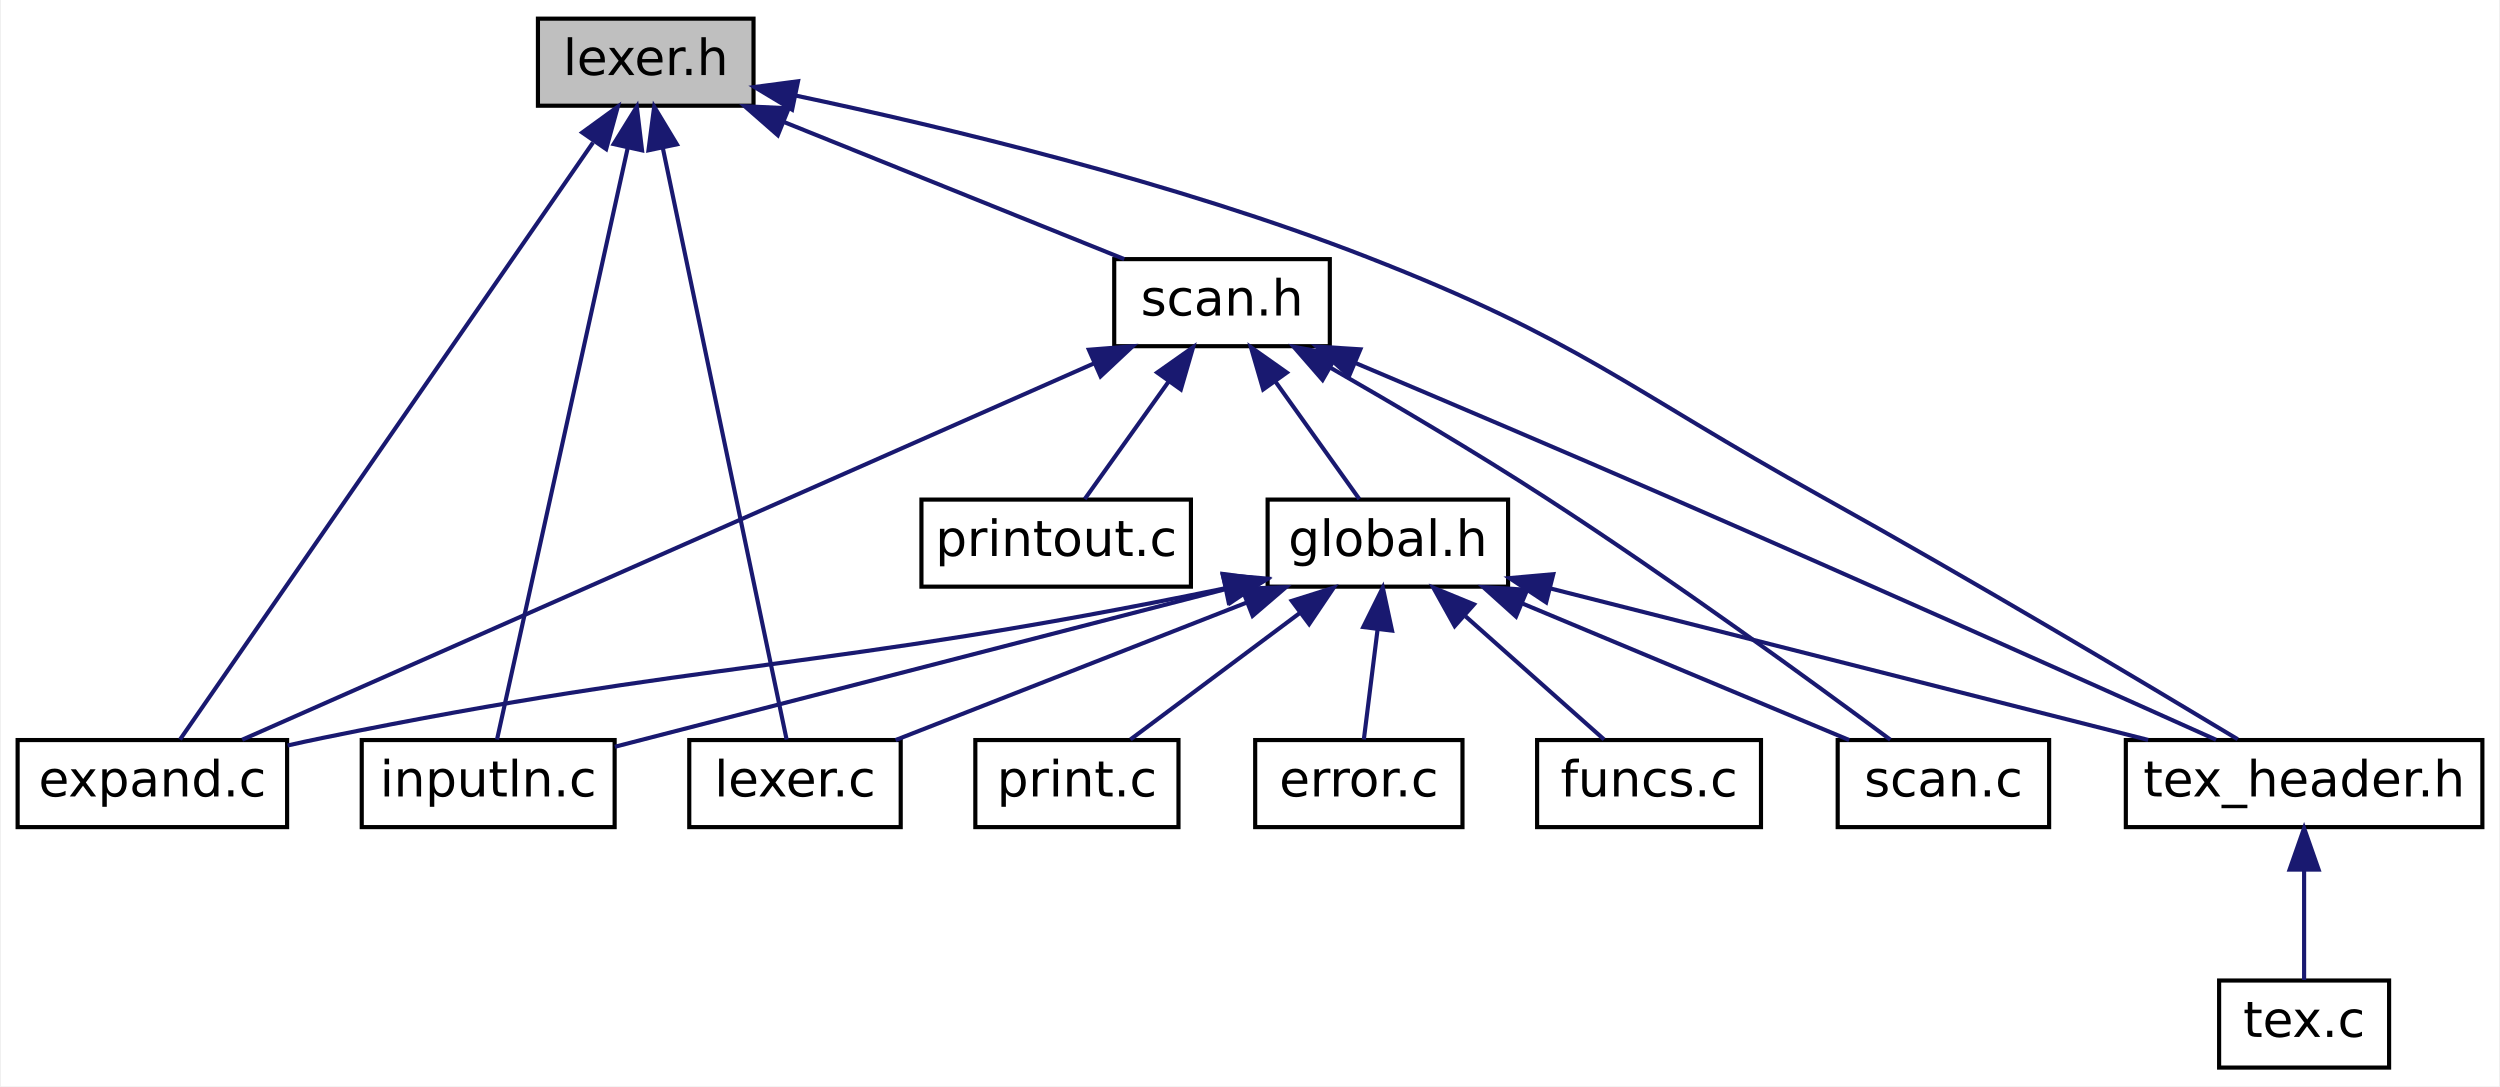
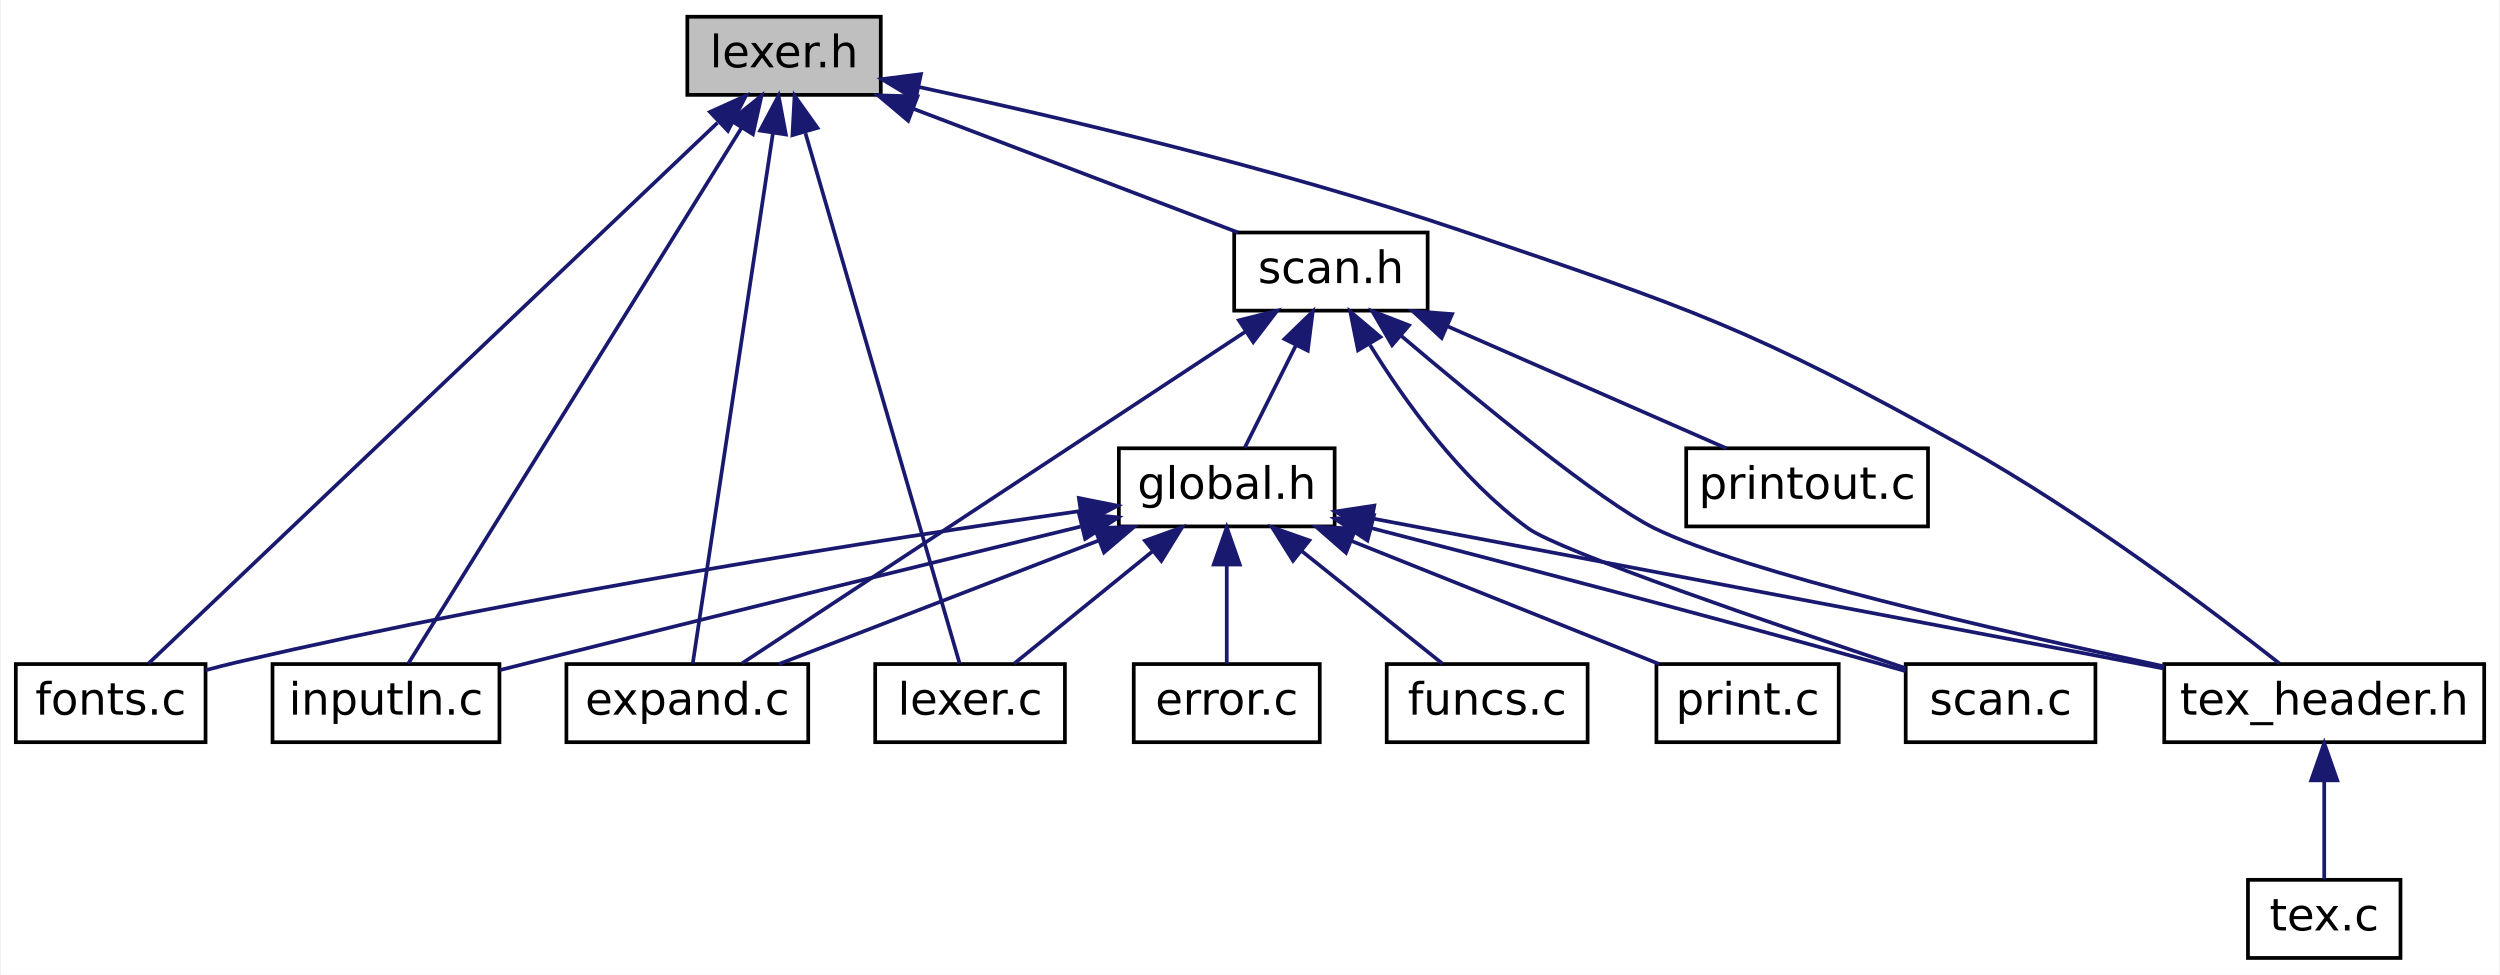
- <svg xmlns="http://www.w3.org/2000/svg" xmlns:xlink="http://www.w3.org/1999/xlink" width="603pt" height="262pt" viewBox="0.00 0.00 602.50 262.00">
+ <svg xmlns="http://www.w3.org/2000/svg" xmlns:xlink="http://www.w3.org/1999/xlink" width="672pt" height="262pt" viewBox="0.00 0.00 671.50 262.00">
  <g id="graph0" class="graph" transform="scale(1 1) rotate(0) translate(4 258)">
-     <polygon fill="white" stroke="transparent" points="-4,4 -4,-258 598.5,-258 598.5,4 -4,4" />
+     <polygon fill="white" stroke="transparent" points="-4,4 -4,-258 667.5,-258 667.5,4 -4,4" />
    <g id="node1" class="node">
      <g id="a_node1">
        <a xlink:title=" ">
-           <polygon fill="#bfbfbf" stroke="black" points="125.5,-232.5 125.5,-253.5 177.5,-253.5 177.5,-232.5 125.5,-232.5" />
-           <text text-anchor="middle" x="151.5" y="-239.9" font-family="DejaVuSans" font-size="12.00">lexer.h</text>
+           <polygon fill="#bfbfbf" stroke="black" points="180.5,-232.5 180.5,-253.5 232.5,-253.5 232.5,-232.5 180.5,-232.5" />
+           <text text-anchor="middle" x="206.5" y="-239.9" font-family="DejaVuSans" font-size="12.00">lexer.h</text>
        </a>
      </g>
    </g>
    <g id="node2" class="node">
      <g id="a_node2">
        <a xlink:href="scan_8h.html" target="_top" xlink:title=" ">
-           <polygon fill="white" stroke="black" points="264.5,-174.5 264.5,-195.5 316.5,-195.5 316.5,-174.5 264.5,-174.5" />
-           <text text-anchor="middle" x="290.5" y="-181.9" font-family="DejaVuSans" font-size="12.00">scan.h</text>
+           <polygon fill="white" stroke="black" points="327.5,-174.5 327.5,-195.5 379.5,-195.5 379.5,-174.5 327.5,-174.5" />
+           <text text-anchor="middle" x="353.5" y="-181.9" font-family="DejaVuSans" font-size="12.00">scan.h</text>
        </a>
      </g>
    </g>
    <g id="edge1" class="edge">
-       <path fill="none" stroke="midnightblue" d="M184.96,-228.52C210.28,-218.32 244.41,-204.57 266.92,-195.5" />
-       <polygon fill="midnightblue" stroke="midnightblue" points="183.36,-225.39 175.39,-232.37 185.98,-231.88 183.36,-225.39" />
+       <path fill="none" stroke="midnightblue" d="M241.18,-228.79C268.02,-218.56 304.55,-204.65 328.56,-195.5" />
+       <polygon fill="midnightblue" stroke="midnightblue" points="239.87,-225.54 231.77,-232.37 242.36,-232.08 239.87,-225.54" />
    </g>
    <g id="node5" class="node">
      <g id="a_node5">
        <a xlink:href="expand_8c.html" target="_top" xlink:title=" ">
-           <polygon fill="white" stroke="black" points="0,-58.5 0,-79.5 65,-79.5 65,-58.5 0,-58.5" />
-           <text text-anchor="middle" x="32.5" y="-65.9" font-family="DejaVuSans" font-size="12.00">expand.c</text>
-         </a>
-       </g>
-     </g>
-     <g id="edge16" class="edge">
-       <path fill="none" stroke="midnightblue" d="M138.79,-223.63C113.64,-187.27 58.3,-107.29 39.17,-79.63" />
-       <polygon fill="midnightblue" stroke="midnightblue" points="136.19,-226.03 144.76,-232.26 141.95,-222.04 136.19,-226.03" />
-     </g>
-     <g id="node7" class="node">
-       <g id="a_node7">
-         <a xlink:href="inputln_8c.html" target="_top" xlink:title=" ">
-           <polygon fill="white" stroke="black" points="83,-58.5 83,-79.5 144,-79.5 144,-58.5 83,-58.5" />
-           <text text-anchor="middle" x="113.5" y="-65.9" font-family="DejaVuSans" font-size="12.00">inputln.c</text>
+           <polygon fill="white" stroke="black" points="148,-58.5 148,-79.5 213,-79.5 213,-58.5 148,-58.5" />
+           <text text-anchor="middle" x="180.5" y="-65.9" font-family="DejaVuSans" font-size="12.00">expand.c</text>
        </a>
      </g>
    </g>
    <g id="edge17" class="edge">
-       <path fill="none" stroke="midnightblue" d="M147.13,-222.21C138.96,-185.24 121.66,-106.94 115.63,-79.63" />
-       <polygon fill="midnightblue" stroke="midnightblue" points="143.77,-223.25 149.35,-232.26 150.61,-221.74 143.77,-223.25" />
+       <path fill="none" stroke="midnightblue" d="M203.51,-222.21C197.92,-185.24 186.08,-106.94 181.96,-79.63" />
+       <polygon fill="midnightblue" stroke="midnightblue" points="200.07,-222.9 205.03,-232.26 206.99,-221.85 200.07,-222.9" />
+     </g>
+     <g id="node6" class="node">
+       <g id="a_node6">
+         <a xlink:href="fonts_8c.html" target="_top" xlink:title=" ">
+           <polygon fill="white" stroke="black" points="0,-58.5 0,-79.5 51,-79.5 51,-58.5 0,-58.5" />
+           <text text-anchor="middle" x="25.5" y="-65.9" font-family="DejaVuSans" font-size="12.00">fonts.c</text>
+         </a>
+       </g>
+     </g>
+     <g id="edge18" class="edge">
+       <path fill="none" stroke="midnightblue" d="M188.61,-225C151.07,-189.32 65.11,-107.64 35.64,-79.63" />
+       <polygon fill="midnightblue" stroke="midnightblue" points="186.59,-227.91 196.25,-232.26 191.41,-222.83 186.59,-227.91" />
    </g>
    <g id="node8" class="node">
      <g id="a_node8">
+         <a xlink:href="inputln_8c.html" target="_top" xlink:title=" ">
+           <polygon fill="white" stroke="black" points="69,-58.5 69,-79.5 130,-79.5 130,-58.5 69,-58.5" />
+           <text text-anchor="middle" x="99.5" y="-65.9" font-family="DejaVuSans" font-size="12.00">inputln.c</text>
+         </a>
+       </g>
+     </g>
+     <g id="edge19" class="edge">
+       <path fill="none" stroke="midnightblue" d="M195.07,-223.63C172.45,-187.27 122.7,-107.29 105.49,-79.63" />
+       <polygon fill="midnightblue" stroke="midnightblue" points="192.19,-225.62 200.44,-232.26 198.13,-221.92 192.19,-225.62" />
+     </g>
+     <g id="node9" class="node">
+       <g id="a_node9">
        <a xlink:href="lexer_8c.html" target="_top" xlink:title=" ">
-           <polygon fill="white" stroke="black" points="162,-58.5 162,-79.5 213,-79.5 213,-58.5 162,-58.5" />
-           <text text-anchor="middle" x="187.5" y="-65.9" font-family="DejaVuSans" font-size="12.00">lexer.c</text>
-         </a>
-       </g>
-     </g>
-     <g id="edge18" class="edge">
-       <path fill="none" stroke="midnightblue" d="M155.64,-222.21C163.38,-185.24 179.77,-106.94 185.48,-79.63" />
-       <polygon fill="midnightblue" stroke="midnightblue" points="152.16,-221.75 153.54,-232.26 159.01,-223.19 152.16,-221.75" />
-     </g>
-     <g id="node11" class="node">
-       <g id="a_node11">
+           <polygon fill="white" stroke="black" points="231,-58.5 231,-79.5 282,-79.5 282,-58.5 231,-58.5" />
+           <text text-anchor="middle" x="256.5" y="-65.9" font-family="DejaVuSans" font-size="12.00">lexer.c</text>
+         </a>
+       </g>
+     </g>
+     <g id="edge20" class="edge">
+       <path fill="none" stroke="midnightblue" d="M212.25,-222.21C223,-185.24 245.76,-106.94 253.7,-79.63" />
+       <polygon fill="midnightblue" stroke="midnightblue" points="208.76,-221.68 209.33,-232.26 215.48,-223.63 208.76,-221.68" />
+     </g>
+     <g id="node12" class="node">
+       <g id="a_node12">
        <a xlink:href="tex__header_8h.html" target="_top" xlink:title=" ">
-           <polygon fill="white" stroke="black" points="508.5,-58.5 508.5,-79.5 594.5,-79.5 594.5,-58.5 508.5,-58.5" />
-           <text text-anchor="middle" x="551.5" y="-65.9" font-family="DejaVuSans" font-size="12.00">tex_header.h</text>
-         </a>
-       </g>
-     </g>
-     <g id="edge19" class="edge">
-       <path fill="none" stroke="midnightblue" d="M187.7,-234.94C223.43,-227.39 279.27,-214.03 325.5,-196 376.99,-175.92 387.2,-164.87 435.5,-138 471.61,-117.91 513.24,-93.09 535.49,-79.69" />
-       <polygon fill="midnightblue" stroke="midnightblue" points="186.81,-231.55 177.73,-237.01 188.23,-238.4 186.81,-231.55" />
+           <polygon fill="white" stroke="black" points="577.5,-58.5 577.5,-79.5 663.5,-79.5 663.5,-58.5 577.5,-58.5" />
+           <text text-anchor="middle" x="620.5" y="-65.9" font-family="DejaVuSans" font-size="12.00">tex_header.h</text>
+         </a>
+       </g>
+     </g>
+     <g id="edge21" class="edge">
+       <path fill="none" stroke="midnightblue" d="M242.64,-234.64C279.72,-226.67 338.84,-212.82 388.5,-196 450.35,-175.04 466.46,-169.8 523.5,-138 555.83,-119.97 590.65,-93.68 608.48,-79.65" />
+       <polygon fill="midnightblue" stroke="midnightblue" points="241.85,-231.23 232.8,-236.72 243.3,-238.07 241.85,-231.23" />
    </g>
    <g id="node3" class="node">
      <g id="a_node3">
        <a xlink:href="global_8h.html" target="_top" xlink:title=" ">
-           <polygon fill="white" stroke="black" points="301.5,-116.5 301.5,-137.5 359.5,-137.5 359.5,-116.5 301.5,-116.5" />
-           <text text-anchor="middle" x="330.5" y="-123.9" font-family="DejaVuSans" font-size="12.00">global.h</text>
+           <polygon fill="white" stroke="black" points="296.5,-116.5 296.5,-137.5 354.5,-137.5 354.5,-116.5 296.5,-116.5" />
+           <text text-anchor="middle" x="325.5" y="-123.9" font-family="DejaVuSans" font-size="12.00">global.h</text>
        </a>
      </g>
    </g>
    <g id="edge2" class="edge">
-       <path fill="none" stroke="midnightblue" d="M303.41,-165.92C310.13,-156.52 318.07,-145.4 323.61,-137.64" />
-       <polygon fill="midnightblue" stroke="midnightblue" points="300.43,-164.07 297.47,-174.25 306.13,-168.14 300.43,-164.07" />
-     </g>
-     <g id="edge12" class="edge">
-       <path fill="none" stroke="midnightblue" d="M259.73,-170.4C206.85,-147.04 100,-99.83 54.17,-79.58" />
-       <polygon fill="midnightblue" stroke="midnightblue" points="258.39,-173.64 268.95,-174.48 261.21,-167.23 258.39,-173.64" />
-     </g>
-     <g id="node10" class="node">
-       <g id="a_node10">
+       <path fill="none" stroke="midnightblue" d="M344.02,-165.04C339.42,-155.83 334.08,-145.16 330.32,-137.64" />
+       <polygon fill="midnightblue" stroke="midnightblue" points="341.02,-166.87 348.62,-174.25 347.28,-163.74 341.02,-166.87" />
+     </g>
+     <g id="edge13" class="edge">
+       <path fill="none" stroke="midnightblue" d="M330.64,-168.93C294.58,-145.17 225.5,-99.66 195.28,-79.74" />
+       <polygon fill="midnightblue" stroke="midnightblue" points="328.77,-171.9 339.05,-174.48 332.62,-166.05 328.77,-171.9" />
+     </g>
+     <g id="node11" class="node">
+       <g id="a_node11">
        <a xlink:href="scan_8c.html" target="_top" xlink:title=" ">
-           <polygon fill="white" stroke="black" points="439,-58.5 439,-79.5 490,-79.5 490,-58.5 439,-58.5" />
-           <text text-anchor="middle" x="464.5" y="-65.9" font-family="DejaVuSans" font-size="12.00">scan.c</text>
+           <polygon fill="white" stroke="black" points="508,-58.5 508,-79.5 559,-79.5 559,-58.5 508,-58.5" />
+           <text text-anchor="middle" x="533.5" y="-65.9" font-family="DejaVuSans" font-size="12.00">scan.c</text>
+         </a>
+       </g>
+     </g>
+     <g id="edge15" class="edge">
+       <path fill="none" stroke="midnightblue" d="M364.02,-165.25C373.4,-150.07 388.42,-129.13 406.5,-116 414.97,-109.85 473.37,-89.91 507.96,-78.4" />
+       <polygon fill="midnightblue" stroke="midnightblue" points="360.78,-163.86 358.7,-174.25 366.8,-167.43 360.78,-163.86" />
+     </g>
+     <g id="edge16" class="edge">
+       <path fill="none" stroke="midnightblue" d="M372.25,-167.85C393.2,-150.08 426.07,-123.09 440.5,-116 464.38,-104.26 532.25,-88.55 577.49,-78.86" />
+       <polygon fill="midnightblue" stroke="midnightblue" points="369.94,-165.22 364.61,-174.37 374.49,-170.54 369.94,-165.22" />
+     </g>
+     <g id="node14" class="node">
+       <g id="a_node14">
+         <a xlink:href="printout_8c.html" target="_top" xlink:title=" ">
+           <polygon fill="white" stroke="black" points="449,-116.5 449,-137.5 514,-137.5 514,-116.5 449,-116.5" />
+           <text text-anchor="middle" x="481.5" y="-123.9" font-family="DejaVuSans" font-size="12.00">printout.c</text>
        </a>
      </g>
    </g>
    <g id="edge14" class="edge">
-       <path fill="none" stroke="midnightblue" d="M316.7,-169.28C332,-160.5 351.56,-148.97 368.5,-138 399.02,-118.24 433.51,-93.08 451.69,-79.59" />
-       <polygon fill="midnightblue" stroke="midnightblue" points="314.75,-166.36 307.79,-174.35 318.21,-172.44 314.75,-166.36" />
-     </g>
-     <g id="edge15" class="edge">
-       <path fill="none" stroke="midnightblue" d="M322.62,-170.47C344.13,-161.38 373.06,-149.07 398.5,-138 445.68,-117.47 500.76,-92.82 530.26,-79.57" />
-       <polygon fill="midnightblue" stroke="midnightblue" points="321.15,-167.3 313.3,-174.41 323.87,-173.74 321.15,-167.3" />
-     </g>
-     <g id="node13" class="node">
-       <g id="a_node13">
-         <a xlink:href="printout_8c.html" target="_top" xlink:title=" ">
-           <polygon fill="white" stroke="black" points="218,-116.5 218,-137.5 283,-137.5 283,-116.5 218,-116.5" />
-           <text text-anchor="middle" x="250.5" y="-123.9" font-family="DejaVuSans" font-size="12.00">printout.c</text>
-         </a>
-       </g>
-     </g>
-     <g id="edge13" class="edge">
-       <path fill="none" stroke="midnightblue" d="M277.59,-165.92C270.87,-156.52 262.93,-145.4 257.39,-137.64" />
-       <polygon fill="midnightblue" stroke="midnightblue" points="274.87,-168.14 283.53,-174.25 280.57,-164.07 274.87,-168.14" />
+       <path fill="none" stroke="midnightblue" d="M384.93,-170.25C408.18,-160.08 439.24,-146.49 459.78,-137.5" />
+       <polygon fill="midnightblue" stroke="midnightblue" points="383.26,-167.16 375.5,-174.37 386.07,-173.57 383.26,-167.16" />
    </g>
    <g id="node4" class="node">
      <g id="a_node4">
        <a xlink:href="error_8c.html" target="_top" xlink:title=" ">
-           <polygon fill="white" stroke="black" points="298.5,-58.5 298.5,-79.5 348.5,-79.5 348.5,-58.5 298.5,-58.5" />
-           <text text-anchor="middle" x="323.5" y="-65.9" font-family="DejaVuSans" font-size="12.00">error.c</text>
+           <polygon fill="white" stroke="black" points="300.5,-58.5 300.5,-79.5 350.5,-79.5 350.5,-58.5 300.5,-58.5" />
+           <text text-anchor="middle" x="325.5" y="-65.9" font-family="DejaVuSans" font-size="12.00">error.c</text>
        </a>
      </g>
    </g>
    <g id="edge3" class="edge">
-       <path fill="none" stroke="midnightblue" d="M328.02,-106.16C326.89,-97.16 325.61,-86.92 324.71,-79.64" />
-       <polygon fill="midnightblue" stroke="midnightblue" points="324.57,-106.76 329.28,-116.25 331.51,-105.89 324.57,-106.76" />
+       <path fill="none" stroke="midnightblue" d="M325.5,-106.16C325.5,-97.16 325.5,-86.92 325.5,-79.64" />
+       <polygon fill="midnightblue" stroke="midnightblue" points="322,-106.25 325.5,-116.25 329,-106.25 322,-106.25" />
    </g>
    <g id="edge4" class="edge">
-       <path fill="none" stroke="midnightblue" d="M291.2,-116.1C193.67,-96.01 166.61,-99.02 73.5,-80 70.77,-79.44 67.95,-78.83 65.12,-78.19" />
-       <polygon fill="midnightblue" stroke="midnightblue" points="290.67,-119.57 301.18,-118.19 292.1,-112.72 290.67,-119.57" />
-     </g>
-     <g id="node6" class="node">
-       <g id="a_node6">
+       <path fill="none" stroke="midnightblue" d="M290.94,-112.65C264.5,-102.44 228.68,-88.61 205.1,-79.5" />
+       <polygon fill="midnightblue" stroke="midnightblue" points="289.98,-116.04 300.57,-116.37 292.51,-109.51 289.98,-116.04" />
+     </g>
+     <g id="edge5" class="edge">
+       <path fill="none" stroke="midnightblue" d="M285.99,-120.62C233.79,-113.17 139.14,-98.53 59.5,-80 56.74,-79.36 53.88,-78.62 51.04,-77.85" />
+       <polygon fill="midnightblue" stroke="midnightblue" points="285.76,-124.12 296.15,-122.05 286.74,-117.19 285.76,-124.12" />
+     </g>
+     <g id="node7" class="node">
+       <g id="a_node7">
        <a xlink:href="funcs_8c.html" target="_top" xlink:title=" ">
-           <polygon fill="white" stroke="black" points="366.5,-58.5 366.5,-79.5 420.5,-79.5 420.5,-58.5 366.5,-58.5" />
-           <text text-anchor="middle" x="393.5" y="-65.9" font-family="DejaVuSans" font-size="12.00">funcs.c</text>
-         </a>
-       </g>
-     </g>
-     <g id="edge5" class="edge">
-       <path fill="none" stroke="midnightblue" d="M349.22,-109.36C360.12,-99.67 373.48,-87.8 382.65,-79.64" />
-       <polygon fill="midnightblue" stroke="midnightblue" points="346.62,-106.99 341.47,-116.25 351.27,-112.22 346.62,-106.99" />
+           <polygon fill="white" stroke="black" points="368.5,-58.5 368.5,-79.5 422.5,-79.5 422.5,-58.5 368.5,-58.5" />
+           <text text-anchor="middle" x="395.5" y="-65.9" font-family="DejaVuSans" font-size="12.00">funcs.c</text>
+         </a>
+       </g>
    </g>
    <g id="edge6" class="edge">
-       <path fill="none" stroke="midnightblue" d="M291.3,-115.88C249.02,-104.97 182.61,-87.84 144.05,-77.88" />
-       <polygon fill="midnightblue" stroke="midnightblue" points="290.68,-119.34 301.23,-118.45 292.43,-112.56 290.68,-119.34" />
+       <path fill="none" stroke="midnightblue" d="M345.59,-109.93C357.83,-100.14 373.05,-87.96 383.45,-79.64" />
+       <polygon fill="midnightblue" stroke="midnightblue" points="343.32,-107.27 337.69,-116.25 347.69,-112.73 343.32,-107.27" />
    </g>
    <g id="edge7" class="edge">
-       <path fill="none" stroke="midnightblue" d="M296.42,-112.65C270.34,-102.44 235.02,-88.61 211.76,-79.5" />
-       <polygon fill="midnightblue" stroke="midnightblue" points="295.33,-115.99 305.92,-116.37 297.88,-109.47 295.33,-115.99" />
-     </g>
-     <g id="node9" class="node">
-       <g id="a_node9">
+       <path fill="none" stroke="midnightblue" d="M286.23,-116.46C248.37,-107.23 189.48,-92.81 138.5,-80 135.79,-79.32 132.97,-78.61 130.15,-77.89" />
+       <polygon fill="midnightblue" stroke="midnightblue" points="285.78,-119.95 296.33,-118.92 287.44,-113.15 285.78,-119.95" />
+     </g>
+     <g id="edge8" class="edge">
+       <path fill="none" stroke="midnightblue" d="M305.7,-109.93C293.64,-100.14 278.63,-87.96 268.38,-79.64" />
+       <polygon fill="midnightblue" stroke="midnightblue" points="303.51,-112.66 313.48,-116.25 307.92,-107.23 303.51,-112.66" />
+     </g>
+     <g id="node10" class="node">
+       <g id="a_node10">
        <a xlink:href="print_8c.html" target="_top" xlink:title=" ">
-           <polygon fill="white" stroke="black" points="231,-58.5 231,-79.5 280,-79.5 280,-58.5 231,-58.5" />
-           <text text-anchor="middle" x="255.5" y="-65.9" font-family="DejaVuSans" font-size="12.00">print.c</text>
-         </a>
-       </g>
-     </g>
-     <g id="edge8" class="edge">
-       <path fill="none" stroke="midnightblue" d="M309.35,-110.21C296.18,-100.37 279.66,-88.04 268.41,-79.64" />
-       <polygon fill="midnightblue" stroke="midnightblue" points="307.33,-113.07 317.44,-116.25 311.52,-107.46 307.33,-113.07" />
+           <polygon fill="white" stroke="black" points="441,-58.5 441,-79.5 490,-79.5 490,-58.5 441,-58.5" />
+           <text text-anchor="middle" x="465.5" y="-65.9" font-family="DejaVuSans" font-size="12.00">print.c</text>
+         </a>
+       </g>
    </g>
    <g id="edge9" class="edge">
-       <path fill="none" stroke="midnightblue" d="M363.08,-112.38C387.45,-102.2 420.16,-88.53 441.77,-79.5" />
-       <polygon fill="midnightblue" stroke="midnightblue" points="361.41,-109.29 353.54,-116.37 364.11,-115.75 361.41,-109.29" />
+       <path fill="none" stroke="midnightblue" d="M358.86,-112.65C384.4,-102.44 418.98,-88.61 441.75,-79.5" />
+       <polygon fill="midnightblue" stroke="midnightblue" points="357.55,-109.41 349.57,-116.37 360.15,-115.91 357.55,-109.41" />
    </g>
    <g id="edge10" class="edge">
-       <path fill="none" stroke="midnightblue" d="M369.69,-116.07C410.43,-105.75 473.75,-89.7 513.89,-79.53" />
-       <polygon fill="midnightblue" stroke="midnightblue" points="368.68,-112.71 359.85,-118.56 370.4,-119.5 368.68,-112.71" />
-     </g>
-     <g id="node12" class="node">
-       <g id="a_node12">
+       <path fill="none" stroke="midnightblue" d="M364.41,-116.04C399.73,-106.92 453.21,-92.92 499.5,-80 502.23,-79.24 505.07,-78.43 507.9,-77.61" />
+       <polygon fill="midnightblue" stroke="midnightblue" points="363.32,-112.71 354.51,-118.59 365.06,-119.49 363.32,-112.71" />
+     </g>
+     <g id="edge11" class="edge">
+       <path fill="none" stroke="midnightblue" d="M364.66,-118.62C412.69,-109.57 496.59,-93.72 568.5,-80 571.39,-79.45 574.37,-78.88 577.37,-78.3" />
+       <polygon fill="midnightblue" stroke="midnightblue" points="363.86,-115.21 354.68,-120.5 365.16,-122.09 363.86,-115.21" />
+     </g>
+     <g id="node13" class="node">
+       <g id="a_node13">
        <a xlink:href="tex_8c.html" target="_top" xlink:title=" ">
-           <polygon fill="white" stroke="black" points="531,-0.5 531,-21.5 572,-21.5 572,-0.5 531,-0.5" />
-           <text text-anchor="middle" x="551.5" y="-7.9" font-family="DejaVuSans" font-size="12.00">tex.c</text>
-         </a>
-       </g>
-     </g>
-     <g id="edge11" class="edge">
-       <path fill="none" stroke="midnightblue" d="M551.5,-48.16C551.5,-39.16 551.5,-28.92 551.5,-21.64" />
-       <polygon fill="midnightblue" stroke="midnightblue" points="548,-48.25 551.5,-58.25 555,-48.25 548,-48.25" />
+           <polygon fill="white" stroke="black" points="600,-0.5 600,-21.5 641,-21.5 641,-0.5 600,-0.5" />
+           <text text-anchor="middle" x="620.5" y="-7.9" font-family="DejaVuSans" font-size="12.00">tex.c</text>
+         </a>
+       </g>
+     </g>
+     <g id="edge12" class="edge">
+       <path fill="none" stroke="midnightblue" d="M620.5,-48.16C620.5,-39.16 620.5,-28.92 620.5,-21.64" />
+       <polygon fill="midnightblue" stroke="midnightblue" points="617,-48.25 620.5,-58.25 624,-48.25 617,-48.25" />
    </g>
  </g>
</svg>
